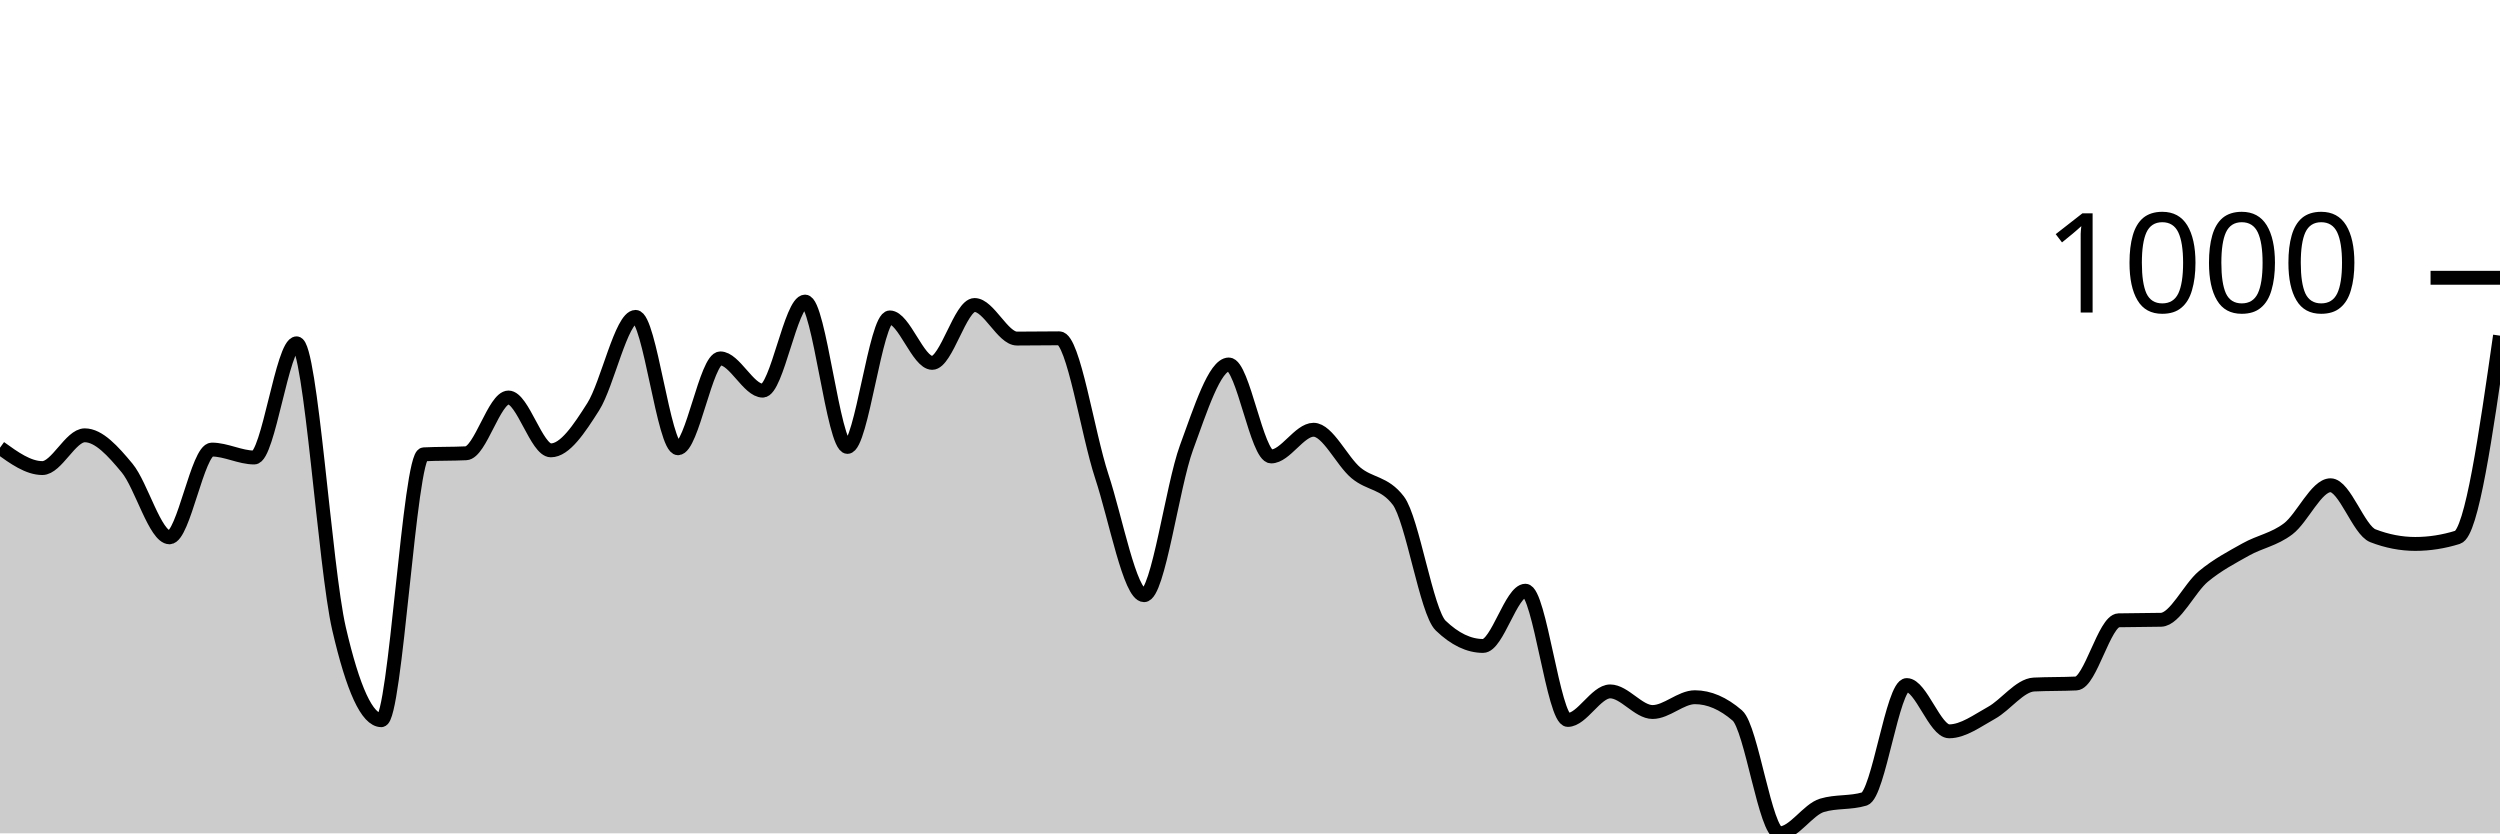
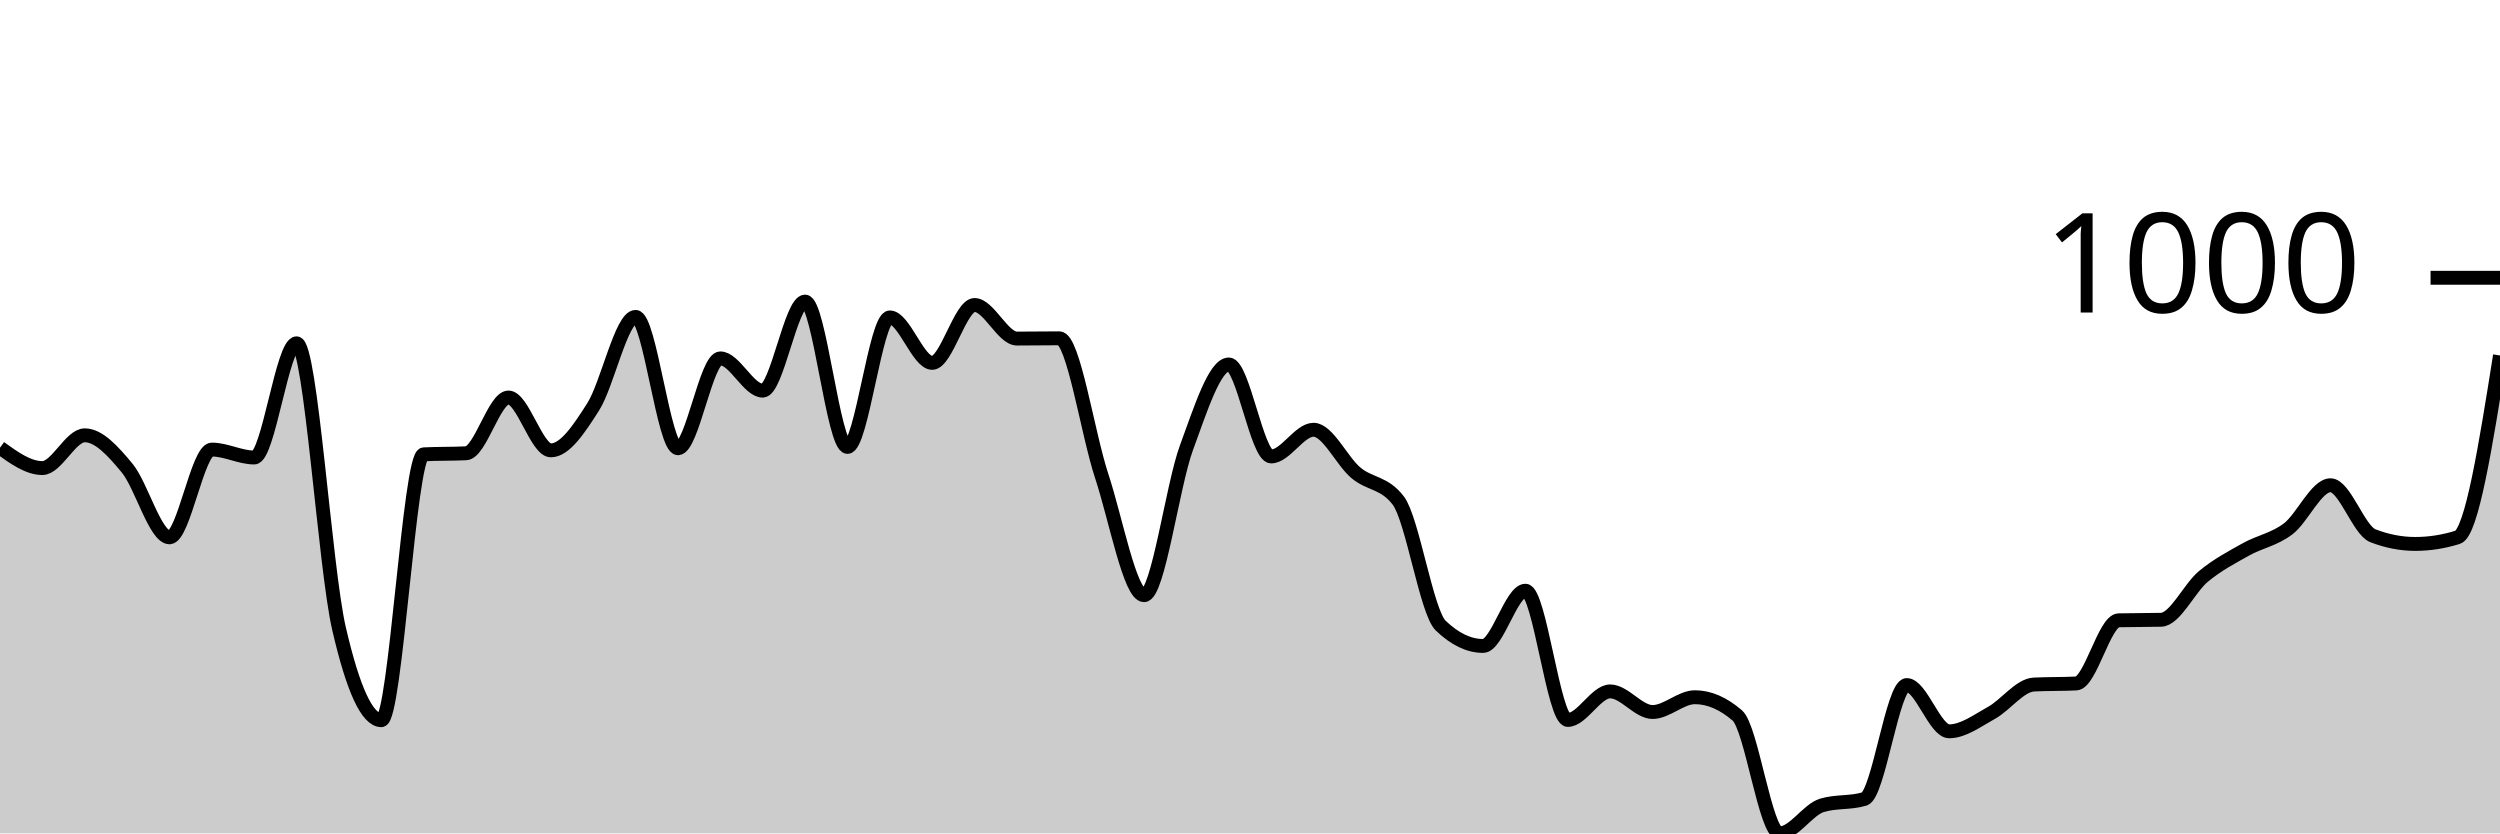
<svg xmlns="http://www.w3.org/2000/svg" viewBox="0 0 180 60">
  <g transform="translate(0,20)">
-     <path class="area" fill="rgba(0, 0, 0, 0.2)" d="M0,12.236C1.017,12.969,2.034,13.701,3.051,13.701C4.068,13.701,5.085,11.342,6.102,11.342C7.119,11.342,8.136,12.477,9.153,13.701C10.169,14.925,11.186,18.687,12.203,18.687C13.22,18.687,14.237,12.369,15.254,12.369C16.271,12.369,17.288,12.94,18.305,12.94C19.322,12.94,20.339,4.719,21.356,4.719C22.373,4.719,23.39,20.85,24.407,25.252C25.424,29.654,26.441,31.855,27.458,31.855C28.475,31.855,29.492,12.762,30.508,12.712C31.525,12.661,32.542,12.686,33.559,12.636C34.576,12.585,35.593,8.62,36.61,8.62C37.627,8.62,38.644,12.426,39.661,12.426C40.678,12.426,41.695,10.888,42.712,9.286C43.729,7.685,44.746,2.816,45.763,2.816C46.78,2.816,47.797,12.274,48.814,12.274C49.831,12.274,50.847,5.804,51.864,5.804C52.881,5.804,53.898,8.126,54.915,8.126C55.932,8.126,56.949,1.713,57.966,1.713C58.983,1.713,60,12.179,61.017,12.179C62.034,12.179,63.051,2.854,64.068,2.854C65.085,2.854,66.102,6.127,67.119,6.127C68.136,6.127,69.153,1.96,70.169,1.96C71.186,1.96,72.203,4.377,73.22,4.377C74.237,4.377,75.254,4.358,76.271,4.358C77.288,4.358,78.305,11.189,79.322,14.272C80.339,17.355,81.356,22.854,82.373,22.854C83.39,22.854,84.407,15.005,85.424,12.236C86.441,9.467,87.458,6.242,88.475,6.242C89.492,6.242,90.508,12.864,91.525,12.864C92.542,12.864,93.559,10.942,94.576,10.942C95.593,10.942,96.61,13.194,97.627,14.044C98.644,14.894,99.661,14.71,100.678,16.042C101.695,17.374,102.712,24.066,103.729,25.043C104.746,26.02,105.763,26.508,106.78,26.508C107.797,26.508,108.814,22.531,109.831,22.531C110.847,22.531,111.864,31.836,112.881,31.836C113.898,31.836,114.915,29.781,115.932,29.781C116.949,29.781,117.966,31.265,118.983,31.265C120,31.265,121.017,30.2,122.034,30.2C123.051,30.2,124.068,30.637,125.085,31.513C126.102,32.388,127.119,40,128.136,40C129.153,40,130.169,38.287,131.186,37.983C132.203,37.678,133.22,37.831,134.237,37.526C135.254,37.222,136.271,29.324,137.288,29.324C138.305,29.324,139.322,32.655,140.339,32.655C141.356,32.655,142.373,31.884,143.39,31.323C144.407,30.761,145.424,29.337,146.441,29.286C147.458,29.236,148.475,29.261,149.492,29.21C150.508,29.16,151.525,24.688,152.542,24.662C153.559,24.637,154.576,24.65,155.593,24.624C156.61,24.599,157.627,22.347,158.644,21.503C159.661,20.66,160.678,20.133,161.695,19.562C162.712,18.991,163.729,18.849,164.746,18.078C165.763,17.307,166.78,14.938,167.797,14.938C168.814,14.938,169.831,18.18,170.847,18.573C171.864,18.966,172.881,19.163,173.898,19.163C174.915,19.163,175.932,19.004,176.949,18.687C177.966,18.37,178.983,11.269,180,4.167L180,40C178.983,40,177.966,40,176.949,40C175.932,40,174.915,40,173.898,40C172.881,40,171.864,40,170.847,40C169.831,40,168.814,40,167.797,40C166.78,40,165.763,40,164.746,40C163.729,40,162.712,40,161.695,40C160.678,40,159.661,40,158.644,40C157.627,40,156.61,40,155.593,40C154.576,40,153.559,40,152.542,40C151.525,40,150.508,40,149.492,40C148.475,40,147.458,40,146.441,40C145.424,40,144.407,40,143.39,40C142.373,40,141.356,40,140.339,40C139.322,40,138.305,40,137.288,40C136.271,40,135.254,40,134.237,40C133.22,40,132.203,40,131.186,40C130.169,40,129.153,40,128.136,40C127.119,40,126.102,40,125.085,40C124.068,40,123.051,40,122.034,40C121.017,40,120,40,118.983,40C117.966,40,116.949,40,115.932,40C114.915,40,113.898,40,112.881,40C111.864,40,110.847,40,109.831,40C108.814,40,107.797,40,106.78,40C105.763,40,104.746,40,103.729,40C102.712,40,101.695,40,100.678,40C99.661,40,98.644,40,97.627,40C96.61,40,95.593,40,94.576,40C93.559,40,92.542,40,91.525,40C90.508,40,89.492,40,88.475,40C87.458,40,86.441,40,85.424,40C84.407,40,83.39,40,82.373,40C81.356,40,80.339,40,79.322,40C78.305,40,77.288,40,76.271,40C75.254,40,74.237,40,73.22,40C72.203,40,71.186,40,70.169,40C69.153,40,68.136,40,67.119,40C66.102,40,65.085,40,64.068,40C63.051,40,62.034,40,61.017,40C60,40,58.983,40,57.966,40C56.949,40,55.932,40,54.915,40C53.898,40,52.881,40,51.864,40C50.847,40,49.831,40,48.814,40C47.797,40,46.78,40,45.763,40C44.746,40,43.729,40,42.712,40C41.695,40,40.678,40,39.661,40C38.644,40,37.627,40,36.61,40C35.593,40,34.576,40,33.559,40C32.542,40,31.525,40,30.508,40C29.492,40,28.475,40,27.458,40C26.441,40,25.424,40,24.407,40C23.39,40,22.373,40,21.356,40C20.339,40,19.322,40,18.305,40C17.288,40,16.271,40,15.254,40C14.237,40,13.22,40,12.203,40C11.186,40,10.169,40,9.153,40C8.136,40,7.119,40,6.102,40C5.085,40,4.068,40,3.051,40C2.034,40,1.017,40,0,40Z" />
-     <path class="line" stroke="black" fill="none" d="M0,12.236C1.017,12.969,2.034,13.701,3.051,13.701C4.068,13.701,5.085,11.342,6.102,11.342C7.119,11.342,8.136,12.477,9.153,13.701C10.169,14.925,11.186,18.687,12.203,18.687C13.22,18.687,14.237,12.369,15.254,12.369C16.271,12.369,17.288,12.94,18.305,12.94C19.322,12.94,20.339,4.719,21.356,4.719C22.373,4.719,23.39,20.85,24.407,25.252C25.424,29.654,26.441,31.855,27.458,31.855C28.475,31.855,29.492,12.762,30.508,12.712C31.525,12.661,32.542,12.686,33.559,12.636C34.576,12.585,35.593,8.62,36.61,8.62C37.627,8.62,38.644,12.426,39.661,12.426C40.678,12.426,41.695,10.888,42.712,9.286C43.729,7.685,44.746,2.816,45.763,2.816C46.78,2.816,47.797,12.274,48.814,12.274C49.831,12.274,50.847,5.804,51.864,5.804C52.881,5.804,53.898,8.126,54.915,8.126C55.932,8.126,56.949,1.713,57.966,1.713C58.983,1.713,60,12.179,61.017,12.179C62.034,12.179,63.051,2.854,64.068,2.854C65.085,2.854,66.102,6.127,67.119,6.127C68.136,6.127,69.153,1.96,70.169,1.96C71.186,1.96,72.203,4.377,73.22,4.377C74.237,4.377,75.254,4.358,76.271,4.358C77.288,4.358,78.305,11.189,79.322,14.272C80.339,17.355,81.356,22.854,82.373,22.854C83.39,22.854,84.407,15.005,85.424,12.236C86.441,9.467,87.458,6.242,88.475,6.242C89.492,6.242,90.508,12.864,91.525,12.864C92.542,12.864,93.559,10.942,94.576,10.942C95.593,10.942,96.61,13.194,97.627,14.044C98.644,14.894,99.661,14.71,100.678,16.042C101.695,17.374,102.712,24.066,103.729,25.043C104.746,26.02,105.763,26.508,106.78,26.508C107.797,26.508,108.814,22.531,109.831,22.531C110.847,22.531,111.864,31.836,112.881,31.836C113.898,31.836,114.915,29.781,115.932,29.781C116.949,29.781,117.966,31.265,118.983,31.265C120,31.265,121.017,30.2,122.034,30.2C123.051,30.2,124.068,30.637,125.085,31.513C126.102,32.388,127.119,40,128.136,40C129.153,40,130.169,38.287,131.186,37.983C132.203,37.678,133.22,37.831,134.237,37.526C135.254,37.222,136.271,29.324,137.288,29.324C138.305,29.324,139.322,32.655,140.339,32.655C141.356,32.655,142.373,31.884,143.39,31.323C144.407,30.761,145.424,29.337,146.441,29.286C147.458,29.236,148.475,29.261,149.492,29.21C150.508,29.16,151.525,24.688,152.542,24.662C153.559,24.637,154.576,24.65,155.593,24.624C156.61,24.599,157.627,22.347,158.644,21.503C159.661,20.66,160.678,20.133,161.695,19.562C162.712,18.991,163.729,18.849,164.746,18.078C165.763,17.307,166.78,14.938,167.797,14.938C168.814,14.938,169.831,18.18,170.847,18.573C171.864,18.966,172.881,19.163,173.898,19.163C174.915,19.163,175.932,19.004,176.949,18.687C177.966,18.37,178.983,11.269,180,4.167" />
+     <path class="area" fill="rgba(0, 0, 0, 0.2)" d="M0,12.236C1.017,12.969,2.034,13.701,3.051,13.701C4.068,13.701,5.085,11.342,6.102,11.342C7.119,11.342,8.136,12.477,9.153,13.701C10.169,14.925,11.186,18.687,12.203,18.687C13.22,18.687,14.237,12.369,15.254,12.369C16.271,12.369,17.288,12.94,18.305,12.94C19.322,12.94,20.339,4.719,21.356,4.719C22.373,4.719,23.39,20.85,24.407,25.252C25.424,29.654,26.441,31.855,27.458,31.855C28.475,31.855,29.492,12.762,30.508,12.712C31.525,12.661,32.542,12.686,33.559,12.636C34.576,12.585,35.593,8.62,36.61,8.62C37.627,8.62,38.644,12.426,39.661,12.426C40.678,12.426,41.695,10.888,42.712,9.286C43.729,7.685,44.746,2.816,45.763,2.816C46.78,2.816,47.797,12.274,48.814,12.274C49.831,12.274,50.847,5.804,51.864,5.804C52.881,5.804,53.898,8.126,54.915,8.126C55.932,8.126,56.949,1.713,57.966,1.713C58.983,1.713,60,12.179,61.017,12.179C62.034,12.179,63.051,2.854,64.068,2.854C65.085,2.854,66.102,6.127,67.119,6.127C68.136,6.127,69.153,1.96,70.169,1.96C71.186,1.96,72.203,4.377,73.22,4.377C74.237,4.377,75.254,4.358,76.271,4.358C77.288,4.358,78.305,11.189,79.322,14.272C80.339,17.355,81.356,22.854,82.373,22.854C83.39,22.854,84.407,15.005,85.424,12.236C86.441,9.467,87.458,6.242,88.475,6.242C89.492,6.242,90.508,12.864,91.525,12.864C92.542,12.864,93.559,10.942,94.576,10.942C95.593,10.942,96.61,13.194,97.627,14.044C98.644,14.894,99.661,14.71,100.678,16.042C101.695,17.374,102.712,24.066,103.729,25.043C104.746,26.02,105.763,26.508,106.78,26.508C107.797,26.508,108.814,22.531,109.831,22.531C110.847,22.531,111.864,31.836,112.881,31.836C113.898,31.836,114.915,29.781,115.932,29.781C116.949,29.781,117.966,31.265,118.983,31.265C120,31.265,121.017,30.2,122.034,30.2C123.051,30.2,124.068,30.637,125.085,31.513C126.102,32.388,127.119,40,128.136,40C129.153,40,130.169,38.287,131.186,37.983C132.203,37.678,133.22,37.831,134.237,37.526C135.254,37.222,136.271,29.324,137.288,29.324C138.305,29.324,139.322,32.655,140.339,32.655C141.356,32.655,142.373,31.884,143.39,31.323C144.407,30.761,145.424,29.337,146.441,29.286C147.458,29.236,148.475,29.261,149.492,29.21C150.508,29.16,151.525,24.688,152.542,24.662C153.559,24.637,154.576,24.65,155.593,24.624C156.61,24.599,157.627,22.347,158.644,21.503C159.661,20.66,160.678,20.133,161.695,19.562C162.712,18.991,163.729,18.849,164.746,18.078C165.763,17.307,166.78,14.938,167.797,14.938C168.814,14.938,169.831,18.18,170.847,18.573C171.864,18.966,172.881,19.163,173.898,19.163C174.915,19.163,175.932,19.004,176.949,18.687C177.966,18.37,178.983,11.982,180,5.595L180,40C178.983,40,177.966,40,176.949,40C175.932,40,174.915,40,173.898,40C172.881,40,171.864,40,170.847,40C169.831,40,168.814,40,167.797,40C166.78,40,165.763,40,164.746,40C163.729,40,162.712,40,161.695,40C160.678,40,159.661,40,158.644,40C157.627,40,156.61,40,155.593,40C154.576,40,153.559,40,152.542,40C151.525,40,150.508,40,149.492,40C148.475,40,147.458,40,146.441,40C145.424,40,144.407,40,143.39,40C142.373,40,141.356,40,140.339,40C139.322,40,138.305,40,137.288,40C136.271,40,135.254,40,134.237,40C133.22,40,132.203,40,131.186,40C130.169,40,129.153,40,128.136,40C127.119,40,126.102,40,125.085,40C124.068,40,123.051,40,122.034,40C121.017,40,120,40,118.983,40C117.966,40,116.949,40,115.932,40C114.915,40,113.898,40,112.881,40C111.864,40,110.847,40,109.831,40C108.814,40,107.797,40,106.78,40C105.763,40,104.746,40,103.729,40C102.712,40,101.695,40,100.678,40C99.661,40,98.644,40,97.627,40C96.61,40,95.593,40,94.576,40C93.559,40,92.542,40,91.525,40C90.508,40,89.492,40,88.475,40C87.458,40,86.441,40,85.424,40C84.407,40,83.39,40,82.373,40C81.356,40,80.339,40,79.322,40C78.305,40,77.288,40,76.271,40C75.254,40,74.237,40,73.22,40C72.203,40,71.186,40,70.169,40C69.153,40,68.136,40,67.119,40C66.102,40,65.085,40,64.068,40C63.051,40,62.034,40,61.017,40C60,40,58.983,40,57.966,40C56.949,40,55.932,40,54.915,40C53.898,40,52.881,40,51.864,40C50.847,40,49.831,40,48.814,40C47.797,40,46.78,40,45.763,40C44.746,40,43.729,40,42.712,40C41.695,40,40.678,40,39.661,40C38.644,40,37.627,40,36.61,40C35.593,40,34.576,40,33.559,40C32.542,40,31.525,40,30.508,40C29.492,40,28.475,40,27.458,40C26.441,40,25.424,40,24.407,40C23.39,40,22.373,40,21.356,40C20.339,40,19.322,40,18.305,40C17.288,40,16.271,40,15.254,40C14.237,40,13.22,40,12.203,40C11.186,40,10.169,40,9.153,40C8.136,40,7.119,40,6.102,40C5.085,40,4.068,40,3.051,40C2.034,40,1.017,40,0,40Z" />
+     <path class="line" stroke="black" fill="none" d="M0,12.236C1.017,12.969,2.034,13.701,3.051,13.701C4.068,13.701,5.085,11.342,6.102,11.342C7.119,11.342,8.136,12.477,9.153,13.701C10.169,14.925,11.186,18.687,12.203,18.687C13.22,18.687,14.237,12.369,15.254,12.369C16.271,12.369,17.288,12.94,18.305,12.94C19.322,12.94,20.339,4.719,21.356,4.719C22.373,4.719,23.39,20.85,24.407,25.252C25.424,29.654,26.441,31.855,27.458,31.855C28.475,31.855,29.492,12.762,30.508,12.712C31.525,12.661,32.542,12.686,33.559,12.636C34.576,12.585,35.593,8.62,36.61,8.62C37.627,8.62,38.644,12.426,39.661,12.426C40.678,12.426,41.695,10.888,42.712,9.286C43.729,7.685,44.746,2.816,45.763,2.816C46.78,2.816,47.797,12.274,48.814,12.274C49.831,12.274,50.847,5.804,51.864,5.804C52.881,5.804,53.898,8.126,54.915,8.126C55.932,8.126,56.949,1.713,57.966,1.713C58.983,1.713,60,12.179,61.017,12.179C62.034,12.179,63.051,2.854,64.068,2.854C65.085,2.854,66.102,6.127,67.119,6.127C68.136,6.127,69.153,1.96,70.169,1.96C71.186,1.96,72.203,4.377,73.22,4.377C74.237,4.377,75.254,4.358,76.271,4.358C77.288,4.358,78.305,11.189,79.322,14.272C80.339,17.355,81.356,22.854,82.373,22.854C83.39,22.854,84.407,15.005,85.424,12.236C86.441,9.467,87.458,6.242,88.475,6.242C89.492,6.242,90.508,12.864,91.525,12.864C92.542,12.864,93.559,10.942,94.576,10.942C95.593,10.942,96.61,13.194,97.627,14.044C98.644,14.894,99.661,14.71,100.678,16.042C101.695,17.374,102.712,24.066,103.729,25.043C104.746,26.02,105.763,26.508,106.78,26.508C107.797,26.508,108.814,22.531,109.831,22.531C110.847,22.531,111.864,31.836,112.881,31.836C113.898,31.836,114.915,29.781,115.932,29.781C116.949,29.781,117.966,31.265,118.983,31.265C120,31.265,121.017,30.2,122.034,30.2C123.051,30.2,124.068,30.637,125.085,31.513C126.102,32.388,127.119,40,128.136,40C129.153,40,130.169,38.287,131.186,37.983C132.203,37.678,133.22,37.831,134.237,37.526C135.254,37.222,136.271,29.324,137.288,29.324C138.305,29.324,139.322,32.655,140.339,32.655C141.356,32.655,142.373,31.884,143.39,31.323C144.407,30.761,145.424,29.337,146.441,29.286C147.458,29.236,148.475,29.261,149.492,29.21C150.508,29.16,151.525,24.688,152.542,24.662C153.559,24.637,154.576,24.65,155.593,24.624C156.61,24.599,157.627,22.347,158.644,21.503C159.661,20.66,160.678,20.133,161.695,19.562C162.712,18.991,163.729,18.849,164.746,18.078C165.763,17.307,166.78,14.938,167.797,14.938C168.814,14.938,169.831,18.18,170.847,18.573C171.864,18.966,172.881,19.163,173.898,19.163C174.915,19.163,175.932,19.004,176.949,18.687C177.966,18.37,178.983,11.982,180,5.595" />
    <path class="axis-ceiling" stroke-width="1" stroke="black" fill="none" d="M175,0L180,0" />
    <text class="axis-ceiling-label" font-family="sans-serif" text-anchor="end" font-size="10px" x="170" y="2.5">1000</text>
  </g>
</svg>
